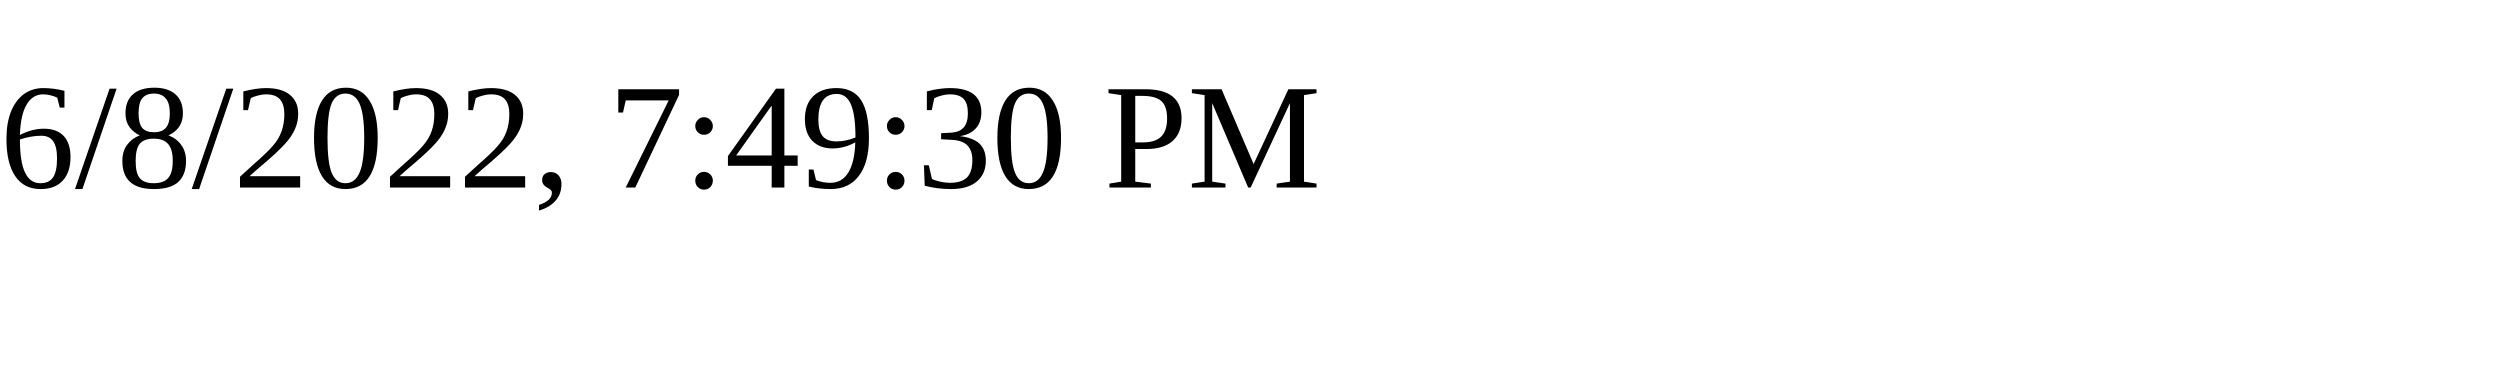
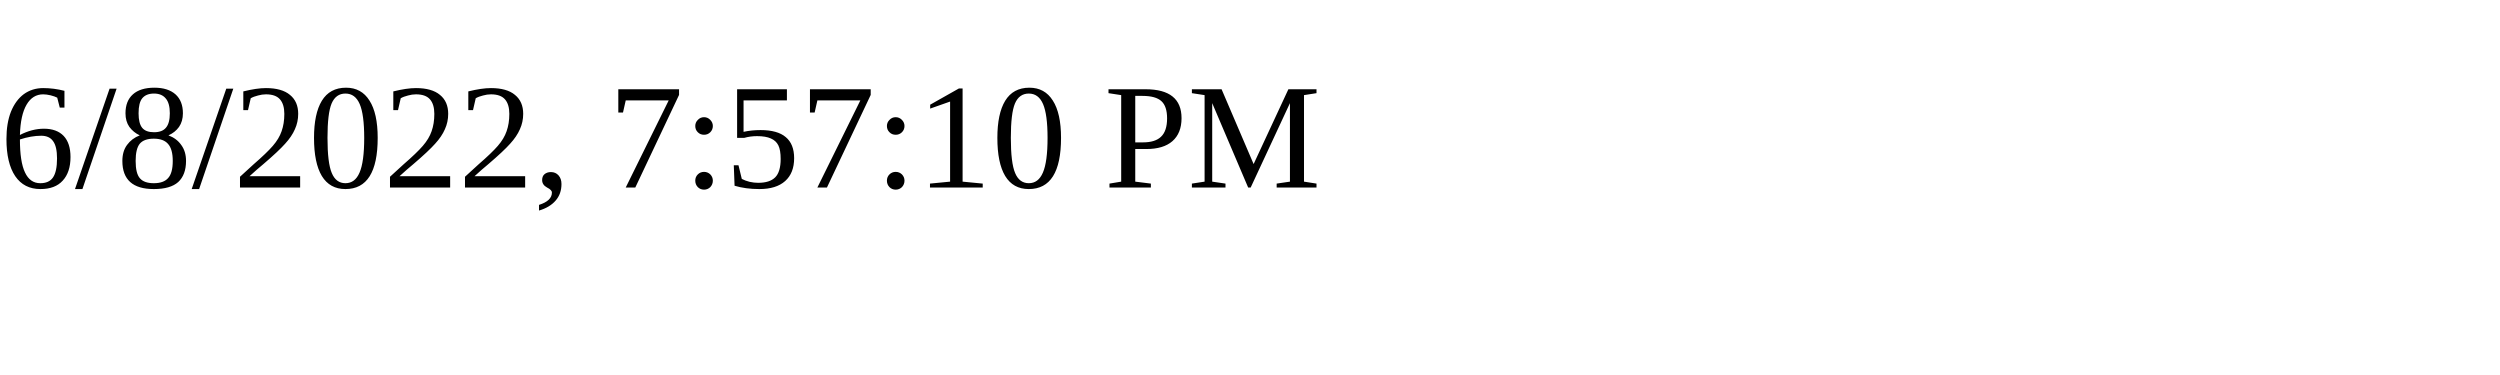
<svg xmlns="http://www.w3.org/2000/svg" height="30" width="200">
-   <text x="0" y="15">6/8/2022, 7:49:30 PM</text>
+   <text x="0" y="15">6/8/2022, 7:57:10 PM</text>
</svg>
